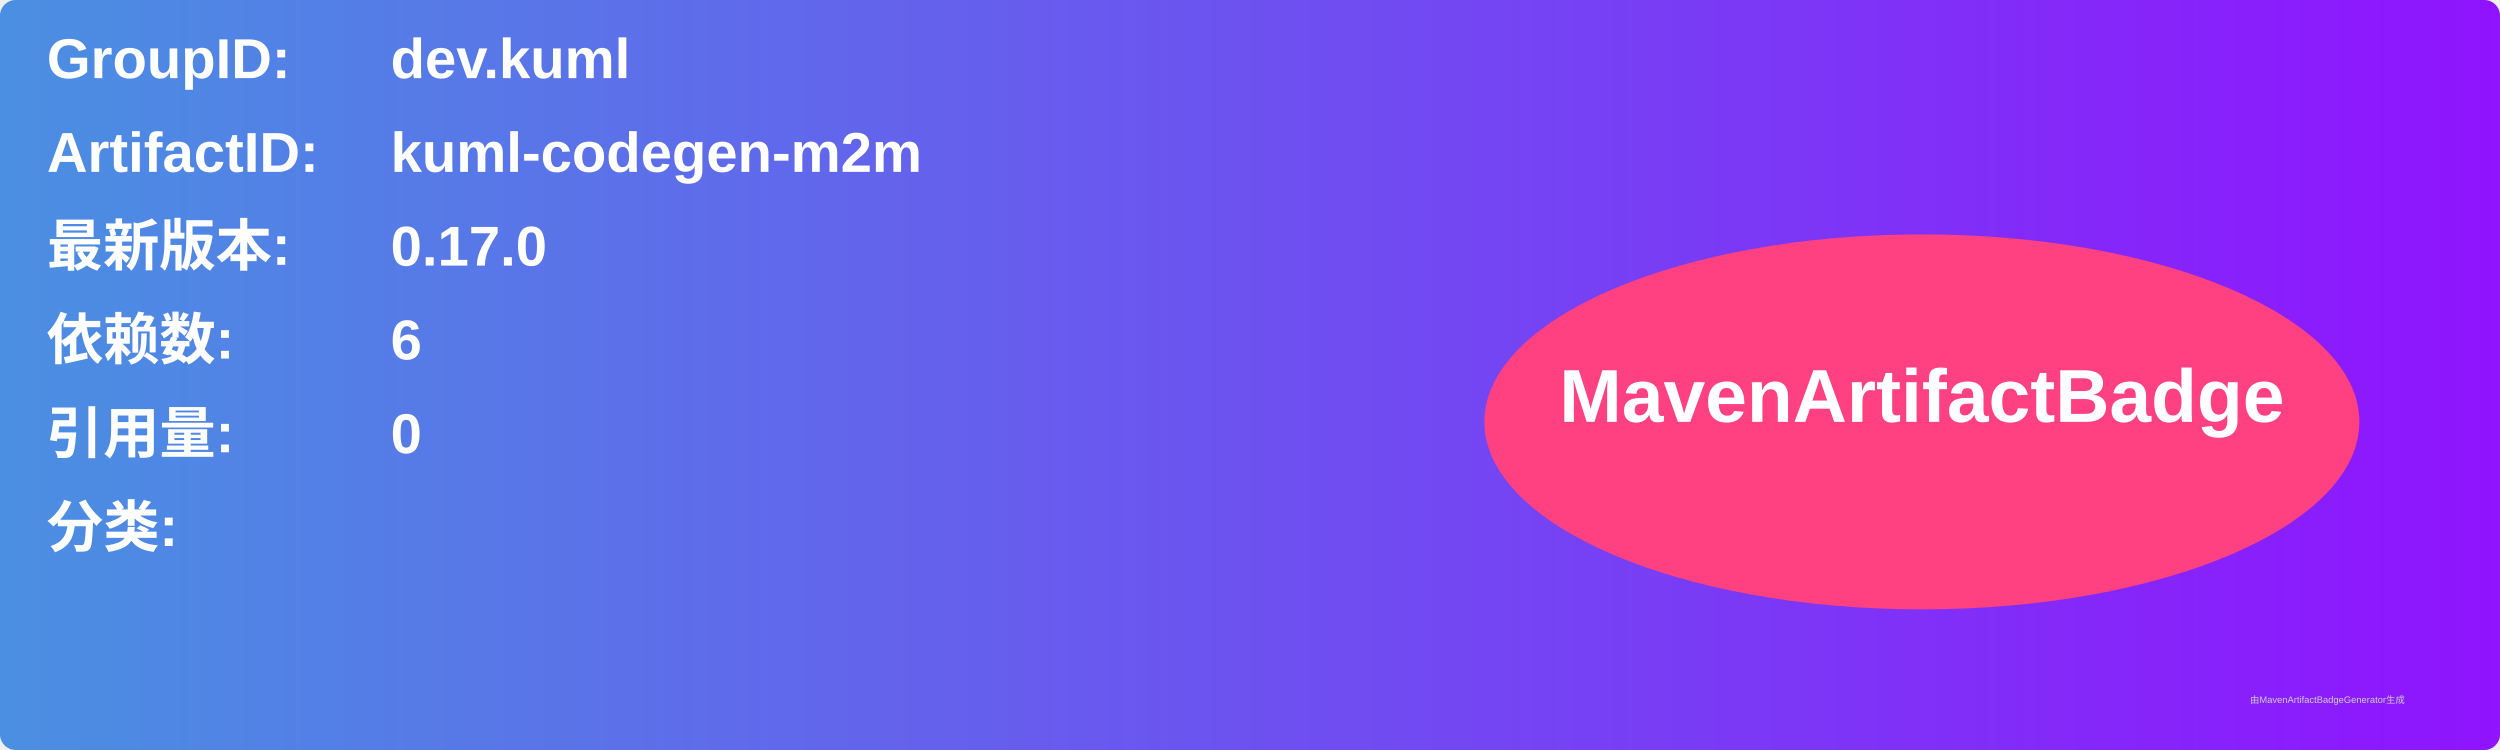
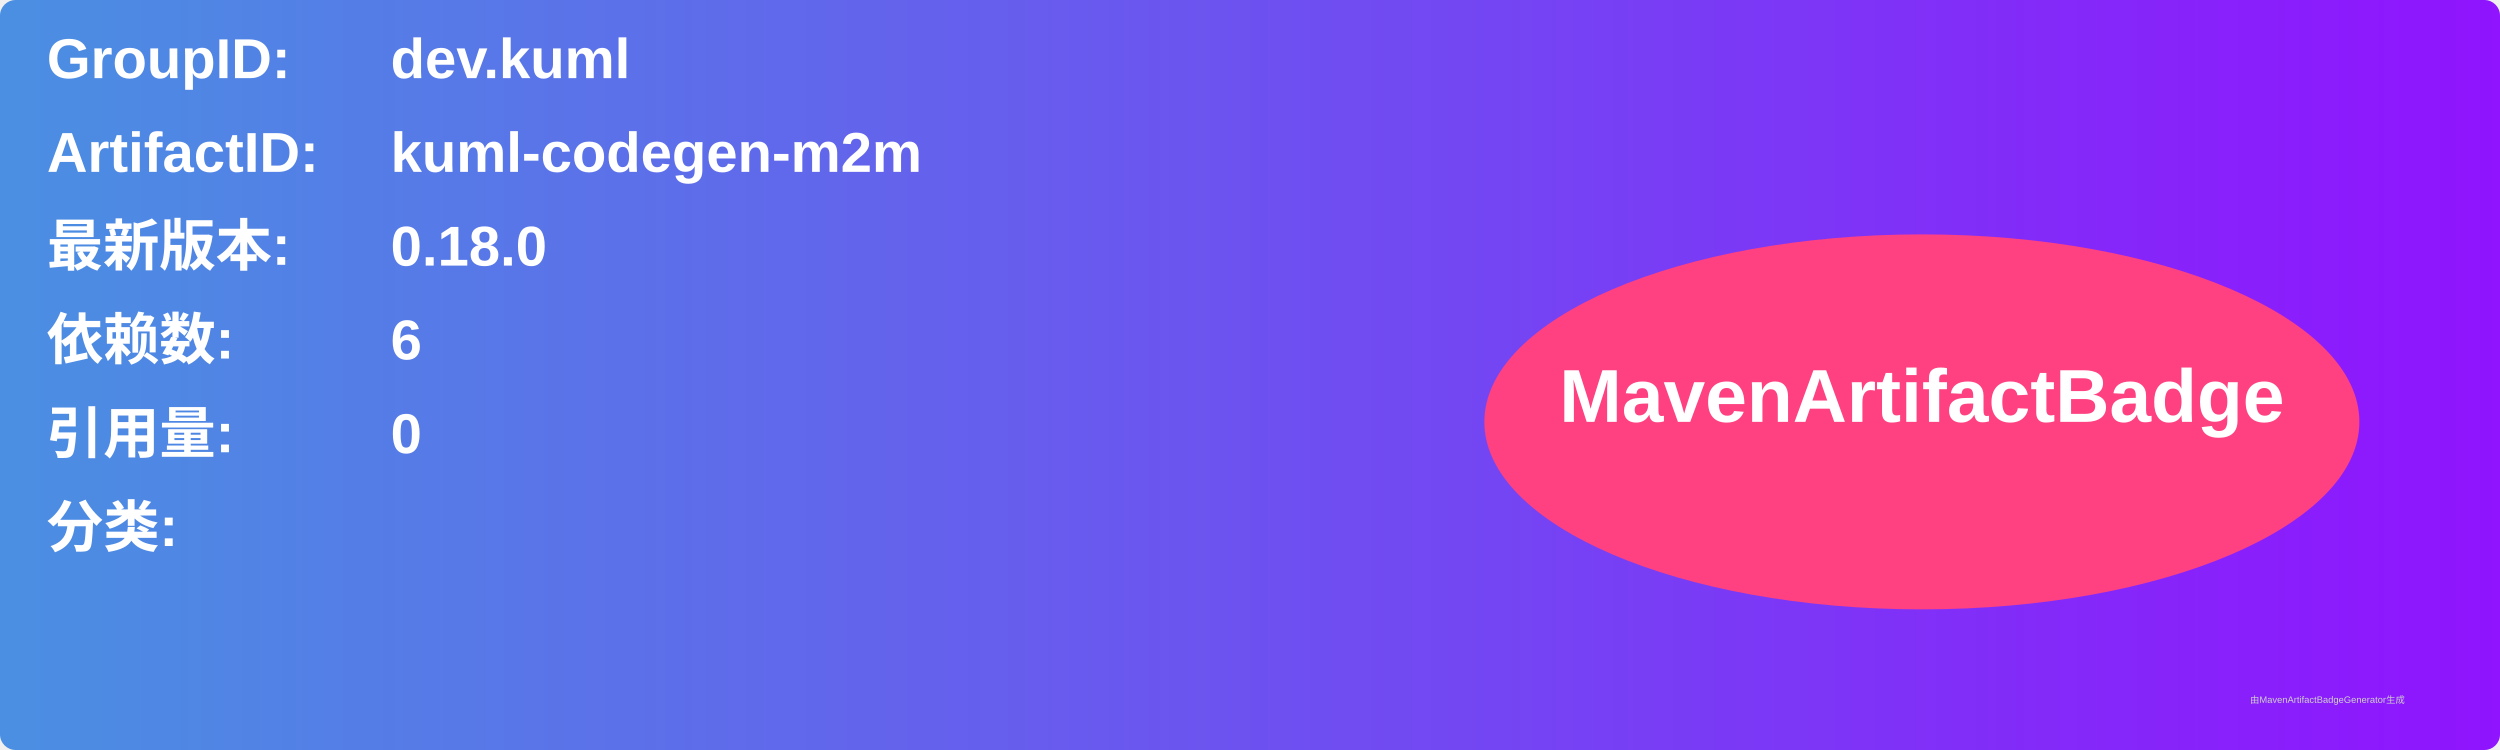
<svg xmlns="http://www.w3.org/2000/svg" width="800" height="240" viewBox="0 0 800 240">
  <linearGradient id="grad" x1="0%" y1="0%" x2="100%" y2="0%">
    <stop offset="0%" stop-color="#4a90e2" />
    <stop offset="100%" stop-color="#9013fe" />
  </linearGradient>
  <rect width="100%" height="100%" rx="5" ry="5" fill="url(#grad)" />
  <g transform="translate(15, 15)">
    <text x="0" y="10" font-family="Arial" font-size="18" fill="white" font-weight="bold" width="260">GroupID:</text>
    <text x="110" y="10" font-family="Arial" font-size="18" fill="white" font-weight="bold" width="460">dev.kuml</text>
    <text x="0" y="40" font-family="Arial" font-size="18" fill="white" font-weight="bold" width="260">ArtifactID:</text>
    <text x="110" y="40" font-family="Arial" font-size="18" fill="white" font-weight="bold" width="460">kuml-codegen-m2m</text>
    <text x="0" y="70" font-family="Arial" font-size="18" fill="white" font-weight="bold">最新版本:</text>
    <text x="110" y="70" font-family="Arial" font-size="18" fill="white" font-weight="bold">
-       <tspan font-weight="bold">0.17.0</tspan>
+       <tspan font-weight="bold">0.18.0</tspan>
    </text>
    <text x="0" y="100" font-family="Arial" font-size="18" fill="white" font-weight="bold">依赖数: </text>
    <text x="110" y="100" font-family="Arial" font-size="18" fill="white">
      <tspan font-weight="bold">6</tspan>
    </text>
    <text x="0" y="130" font-family="Arial" font-size="18" fill="white" font-weight="bold">引用量: </text>
    <text x="110" y="130" font-family="Arial" font-size="18" fill="white">
      <tspan font-weight="bold">0</tspan>
    </text>
    <text x="0" y="160" font-family="Arial" font-size="18" fill="white" font-weight="bold">分类:</text>
    <text x="10" y="190" font-family="Arial" font-size="10" fill="white">
      <tspan font-weight="bold" />
    </text>
    <ellipse cx="600" cy="120" rx="140" ry="60" fill="#ff4081" />
    <text x="600" y="120" text-anchor="middle" font-family="Arial" font-size="24" fill="white" font-weight="bold">MavenArtifactBadge</text>
  </g>
  <text x="720" y="225" font-family="Arial" font-size="3" fill="#d0d0d0">由MavenArtifactBadgeGenerator生成</text>
</svg>
